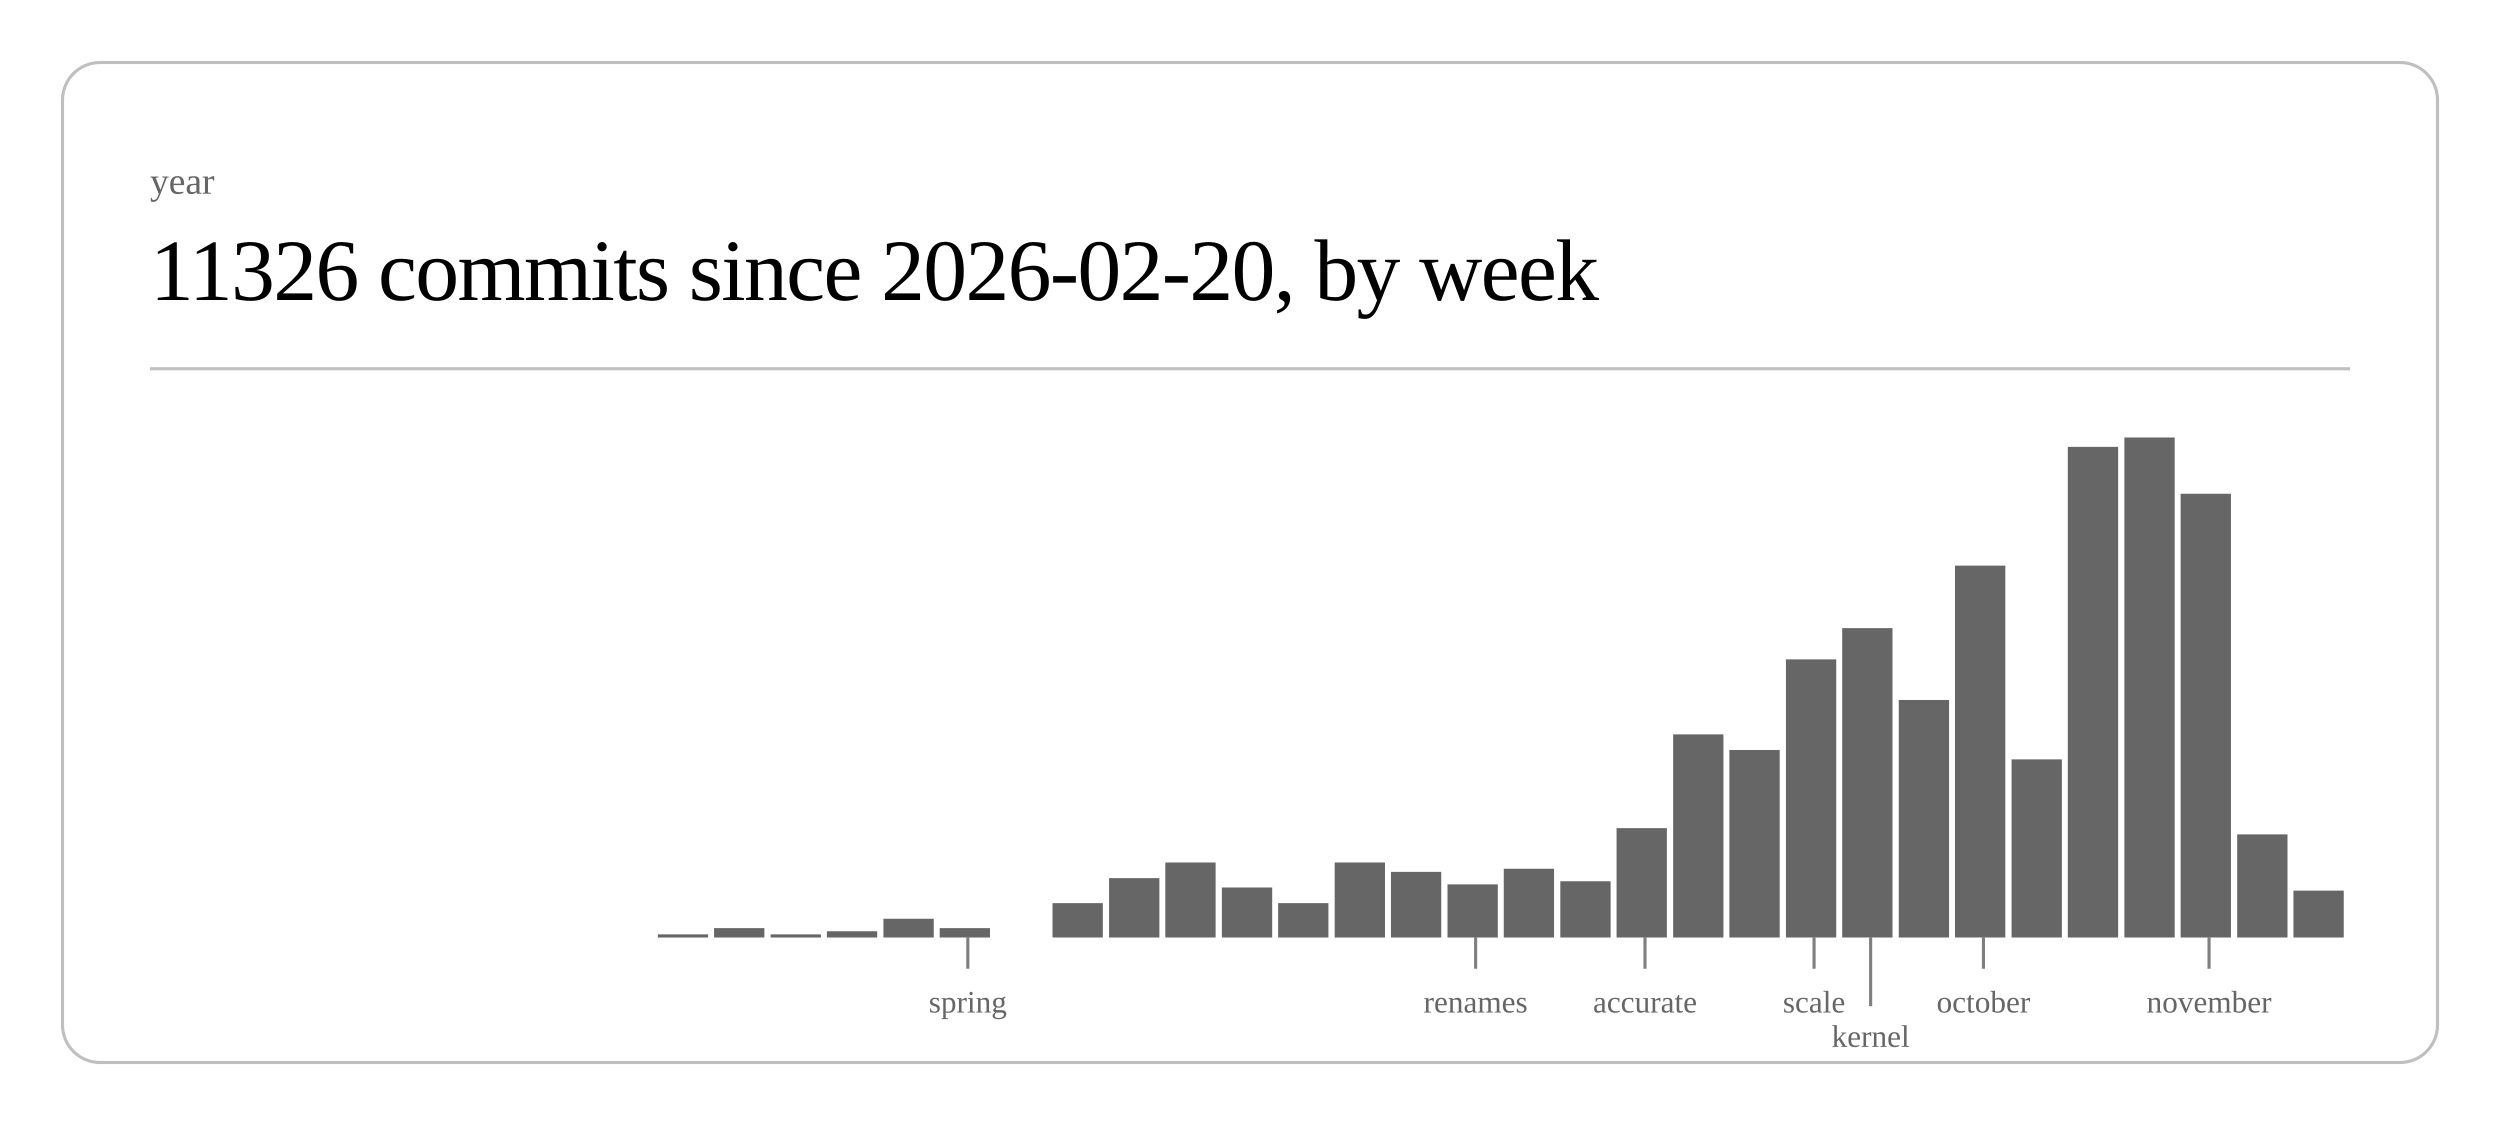
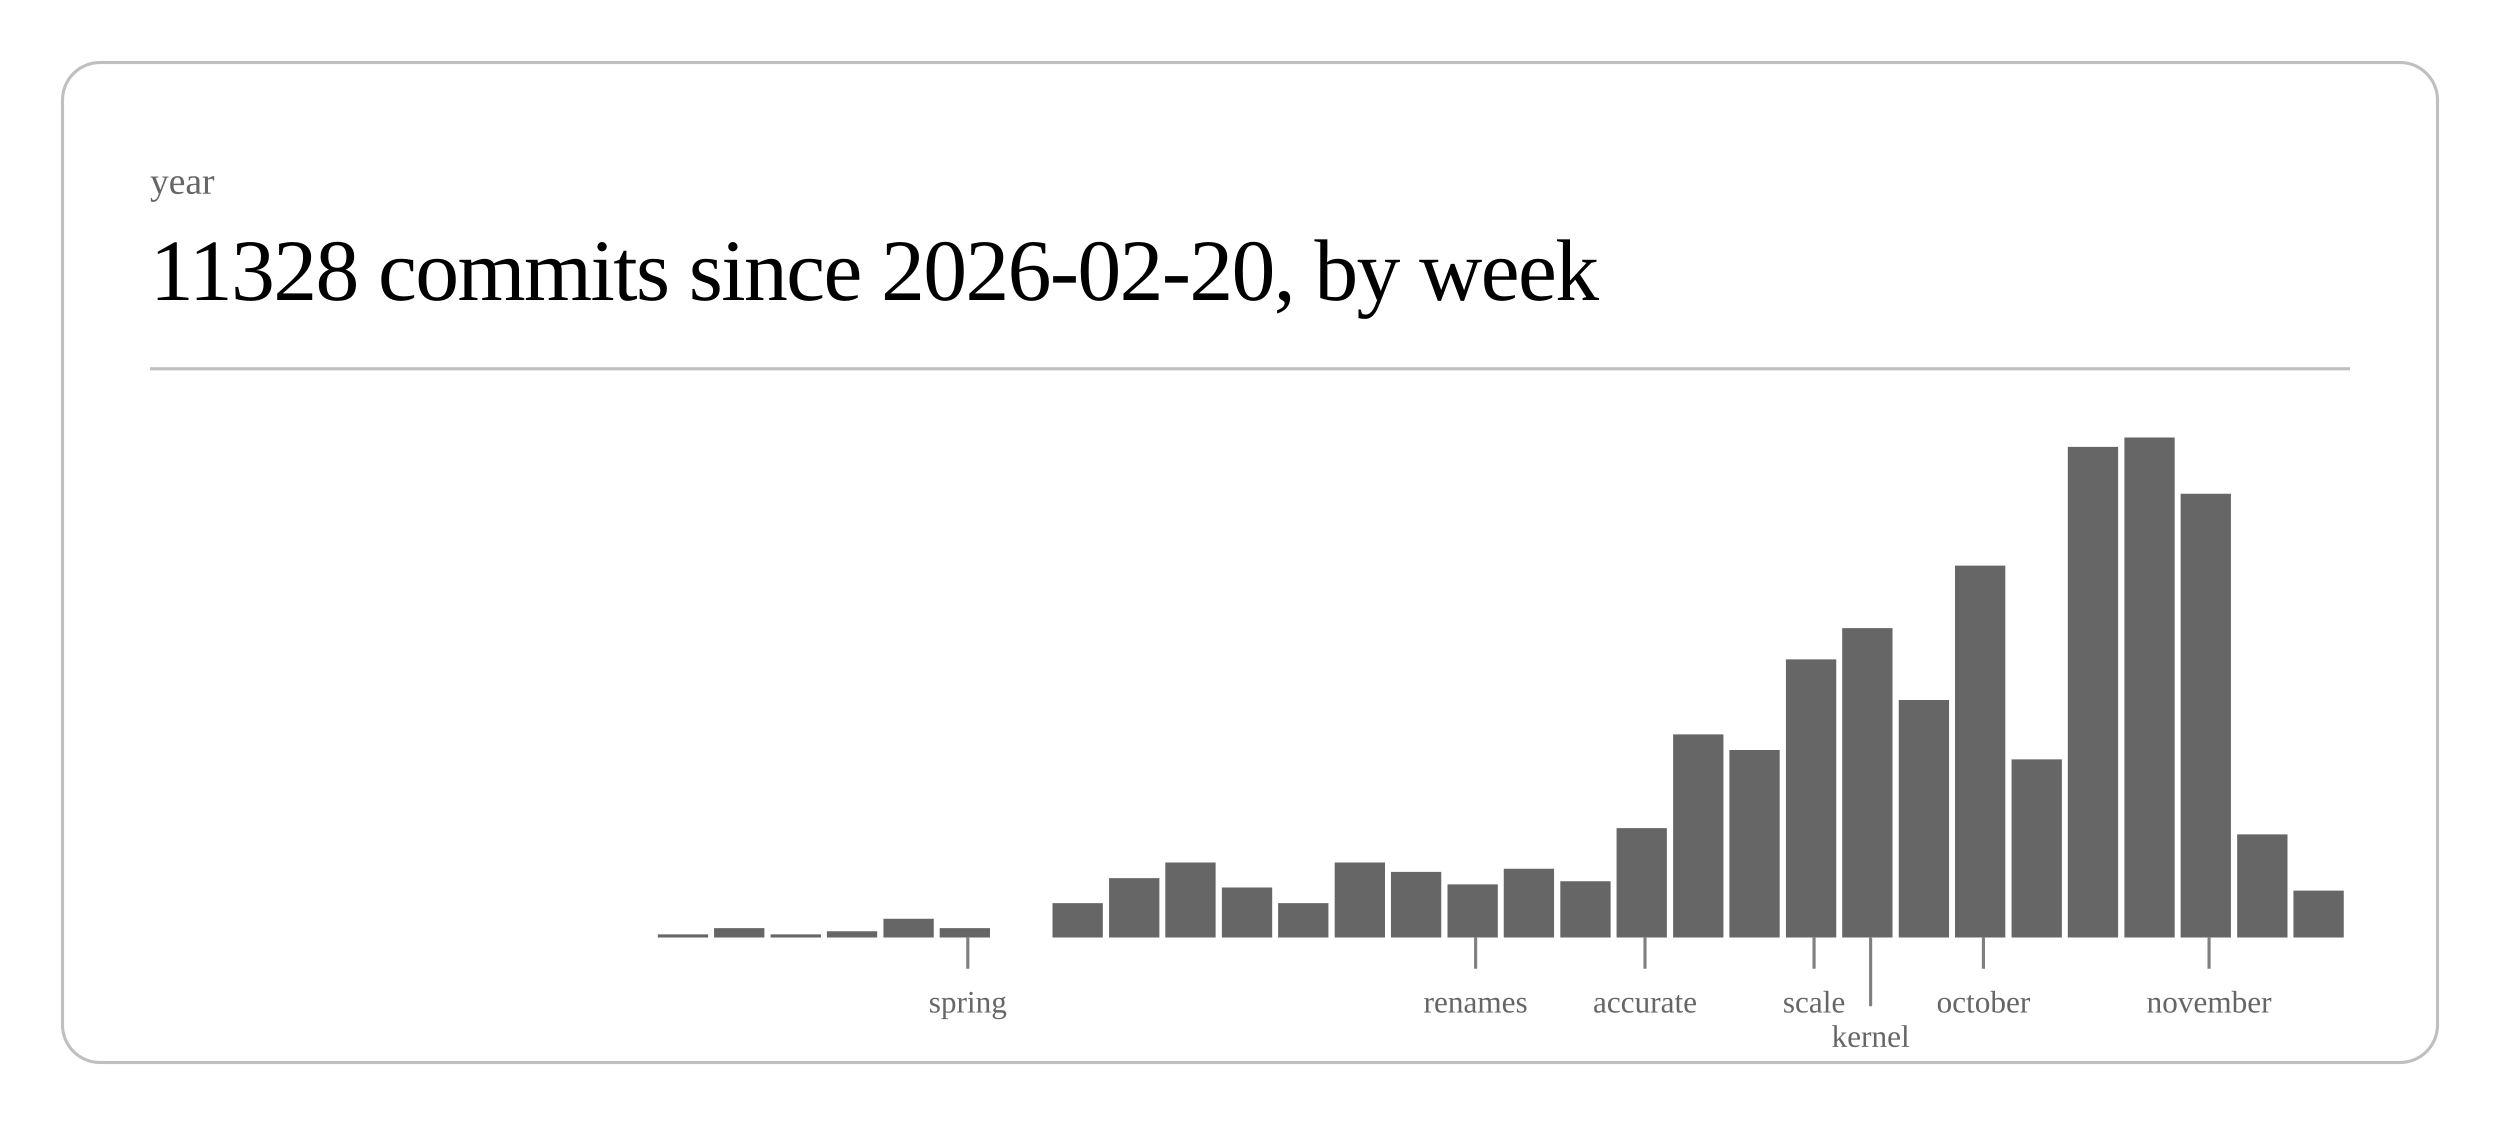
<svg xmlns="http://www.w3.org/2000/svg" class="post-header-svg" viewBox="0 0 800 360" width="800" height="360">
  <rect x="20" y="20" width="760" height="320" rx="12" ry="12" fill="none" stroke="currentColor" stroke-width="1" opacity="0.25" />
  <text fill="currentColor" x="48" y="62" font-size="12" opacity="0.6">year</text>
-   <text fill="currentColor" x="48" y="96" font-size="28" font-weight="300" letter-spacing="-0.5">11326 commits since 2026-02-20, by week</text>
+   <text fill="currentColor" x="48" y="96" font-size="28" font-weight="300" letter-spacing="-0.5">11328 commits since 2026-02-20, by week</text>
  <line stroke="currentColor" x1="48" y1="118" x2="752" y2="118" stroke-width="1" opacity="0.25" />
  <rect x="210.5" y="299" width="16.1" height="1" fill="currentColor" opacity="0.6" />
  <rect x="228.5" y="297" width="16.1" height="3" fill="currentColor" opacity="0.6" />
  <rect x="246.6" y="299" width="16.1" height="1" fill="currentColor" opacity="0.6" />
  <rect x="264.6" y="298" width="16.1" height="2" fill="currentColor" opacity="0.6" />
  <rect x="282.7" y="294" width="16.1" height="6" fill="currentColor" opacity="0.6" />
  <rect x="300.7" y="297" width="16.1" height="3" fill="currentColor" opacity="0.6" />
  <rect x="336.8" y="289" width="16.1" height="11" fill="currentColor" opacity="0.6" />
  <rect x="354.9" y="281" width="16.1" height="19" fill="currentColor" opacity="0.6" />
  <rect x="372.9" y="276" width="16.1" height="24" fill="currentColor" opacity="0.6" />
  <rect x="391.0" y="284" width="16.1" height="16" fill="currentColor" opacity="0.6" />
  <rect x="409.0" y="289" width="16.1" height="11" fill="currentColor" opacity="0.6" />
  <rect x="427.1" y="276" width="16.1" height="24" fill="currentColor" opacity="0.6" />
  <rect x="445.1" y="279" width="16.1" height="21" fill="currentColor" opacity="0.6" />
  <rect x="463.2" y="283" width="16.1" height="17" fill="currentColor" opacity="0.6" />
  <rect x="481.2" y="278" width="16.1" height="22" fill="currentColor" opacity="0.6" />
  <rect x="499.3" y="282" width="16.1" height="18" fill="currentColor" opacity="0.6" />
  <rect x="517.3" y="265" width="16.1" height="35" fill="currentColor" opacity="0.6" />
  <rect x="535.4" y="235" width="16.1" height="65" fill="currentColor" opacity="0.6" />
  <rect x="553.4" y="240" width="16.1" height="60" fill="currentColor" opacity="0.6" />
  <rect x="571.5" y="211" width="16.1" height="89" fill="currentColor" opacity="0.6" />
  <rect x="589.5" y="201" width="16.1" height="99" fill="currentColor" opacity="0.6" />
  <rect x="607.6" y="224" width="16.1" height="76" fill="currentColor" opacity="0.6" />
  <rect x="625.6" y="181" width="16.1" height="119" fill="currentColor" opacity="0.6" />
  <rect x="643.7" y="243" width="16.1" height="57" fill="currentColor" opacity="0.6" />
  <rect x="661.7" y="143" width="16.1" height="157" fill="currentColor" opacity="0.6" />
  <rect x="679.8" y="140" width="16.1" height="160" fill="currentColor" opacity="0.6" />
  <rect x="697.8" y="158" width="16.1" height="142" fill="currentColor" opacity="0.6" />
  <rect x="715.9" y="267" width="16.1" height="33" fill="currentColor" opacity="0.6" />
  <rect x="733.9" y="285" width="16.1" height="15" fill="currentColor" opacity="0.6" />
  <line stroke="currentColor" x1="309.7" y1="300" x2="309.7" y2="310" stroke-width="1" opacity="0.5" />
  <text fill="currentColor" x="309.7" y="324" font-size="10" opacity="0.6" text-anchor="middle">spring</text>
  <line stroke="currentColor" x1="472.2" y1="300" x2="472.2" y2="310" stroke-width="1" opacity="0.5" />
  <text fill="currentColor" x="472.2" y="324" font-size="10" opacity="0.6" text-anchor="middle">renames</text>
  <line stroke="currentColor" x1="526.4" y1="300" x2="526.4" y2="310" stroke-width="1" opacity="0.5" />
  <text fill="currentColor" x="526.4" y="324" font-size="10" opacity="0.6" text-anchor="middle">accurate</text>
  <line stroke="currentColor" x1="580.5" y1="300" x2="580.5" y2="310" stroke-width="1" opacity="0.5" />
  <text fill="currentColor" x="580.5" y="324" font-size="10" opacity="0.6" text-anchor="middle">scale</text>
  <line stroke="currentColor" x1="598.6" y1="300" x2="598.6" y2="322" stroke-width="1" opacity="0.5" />
  <text fill="currentColor" x="598.6" y="335" font-size="10" opacity="0.6" text-anchor="middle">kernel</text>
  <line stroke="currentColor" x1="634.7" y1="300" x2="634.7" y2="310" stroke-width="1" opacity="0.5" />
  <text fill="currentColor" x="634.7" y="324" font-size="10" opacity="0.6" text-anchor="middle">october</text>
  <line stroke="currentColor" x1="706.9" y1="300" x2="706.9" y2="310" stroke-width="1" opacity="0.5" />
  <text fill="currentColor" x="706.9" y="324" font-size="10" opacity="0.6" text-anchor="middle">november</text>
</svg>
